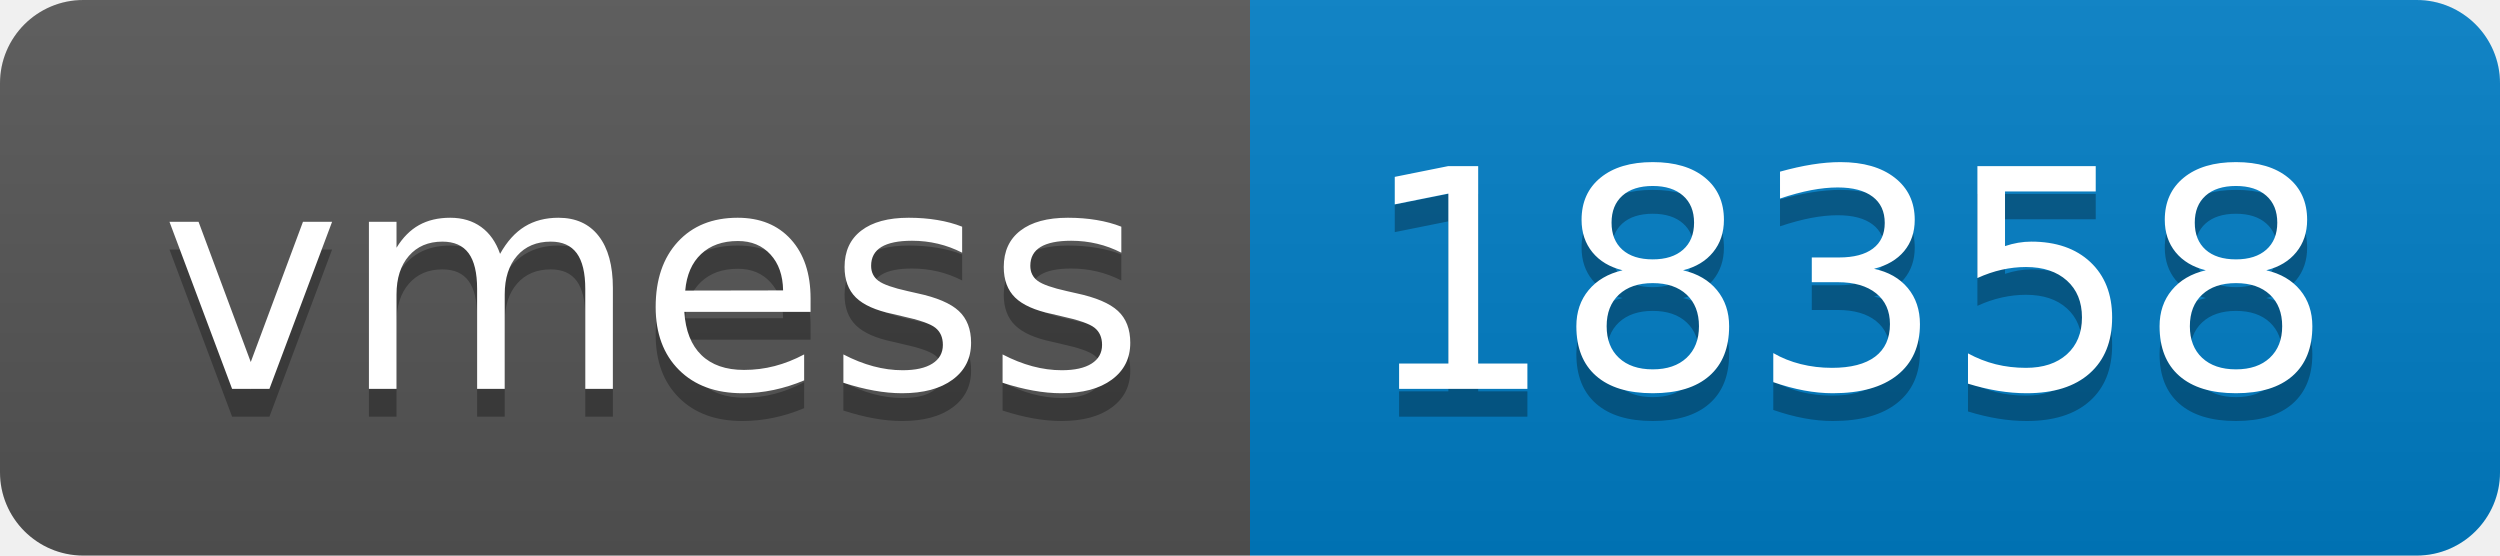
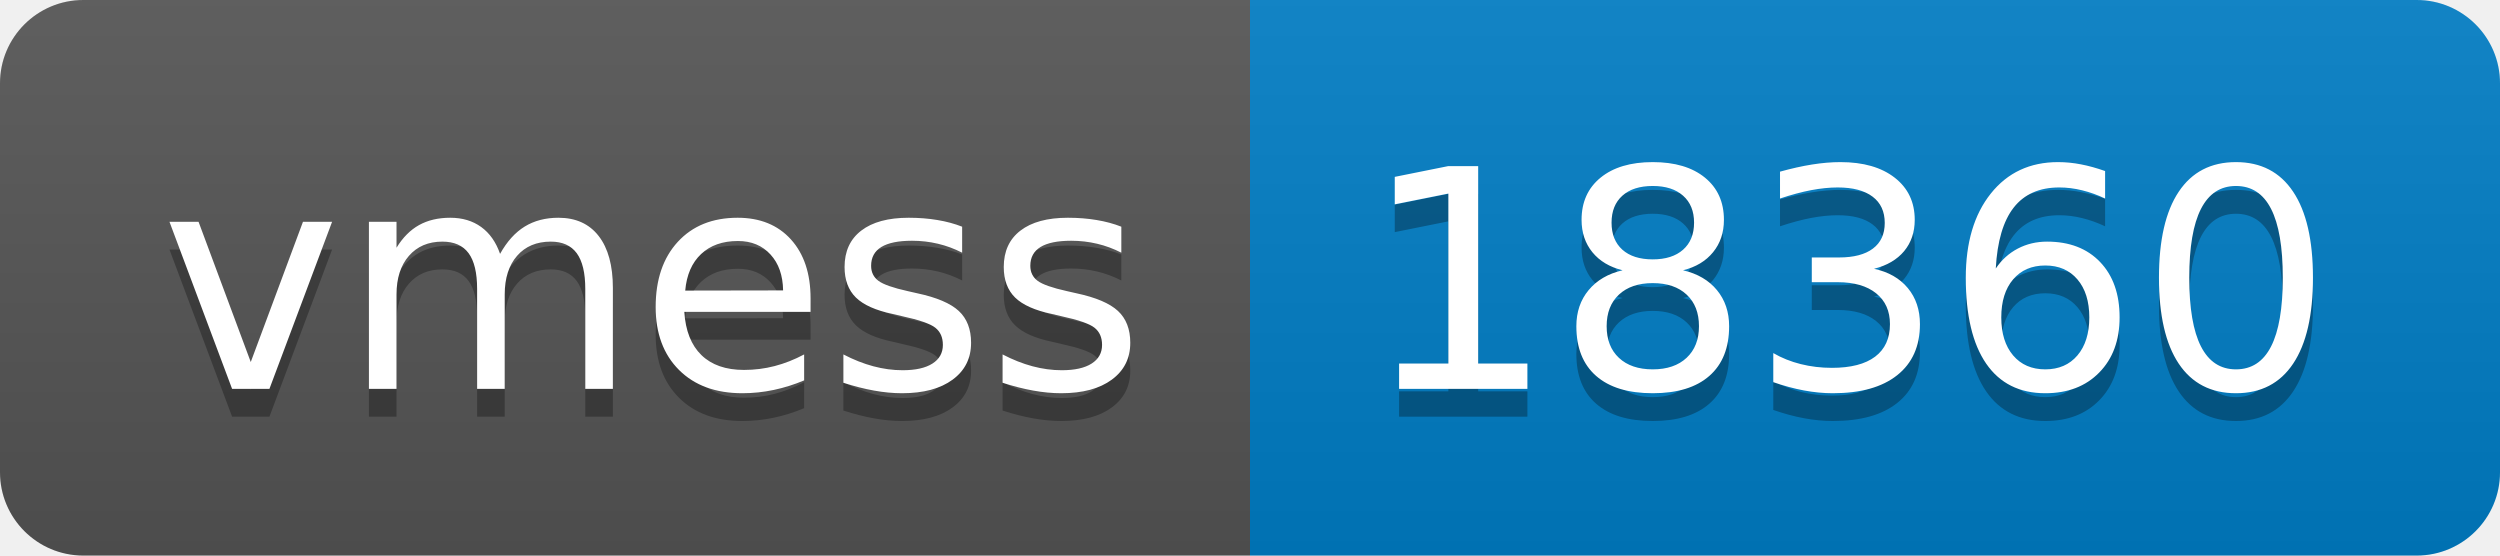
- <svg xmlns="http://www.w3.org/2000/svg" width="90" height="20" role="img" aria-label="vmess: 18358">
+ <svg xmlns="http://www.w3.org/2000/svg" width="90" height="20" role="img" aria-label="vmess: 18360">
  <linearGradient id="s" x2="0" y2="100%">
    <stop offset="0" stop-color="#bbb" stop-opacity=".1" />
    <stop offset="1" stop-opacity=".1" />
  </linearGradient>
  <clipPath id="r">
    <rect width="90" height="20" rx="3" fill="#fff" />
  </clipPath>
  <g clip-path="url(#r)">
    <rect width="45" height="20" fill="#555" />
    <rect x="45" width="45" height="20" fill="#007ec6" />
    <rect width="90" height="20" fill="url(#s)" />
  </g>
  <g fill="#fff" text-anchor="middle" font-family="Verdana,Geneva,DejaVu Sans,sans-serif" text-rendering="geometricPrecision" font-size="110">
    <text aria-hidden="true" x="235" y="150" fill="#010101" fill-opacity=".3" transform="scale(.1)" textLength="350">vmess</text>
    <text x="235" y="140" transform="scale(.1)" fill="#fff" textLength="350">vmess</text>
-     <text aria-hidden="true" x="665" y="150" fill="#010101" fill-opacity=".3" transform="scale(.1)" textLength="350">18358</text>
-     <text x="665" y="140" transform="scale(.1)" fill="#fff" textLength="350">18358</text>
+     <text aria-hidden="true" x="665" y="150" fill="#010101" fill-opacity=".3" transform="scale(.1)" textLength="350">18360</text>
+     <text x="665" y="140" transform="scale(.1)" fill="#fff" textLength="350">18360</text>
  </g>
</svg>
